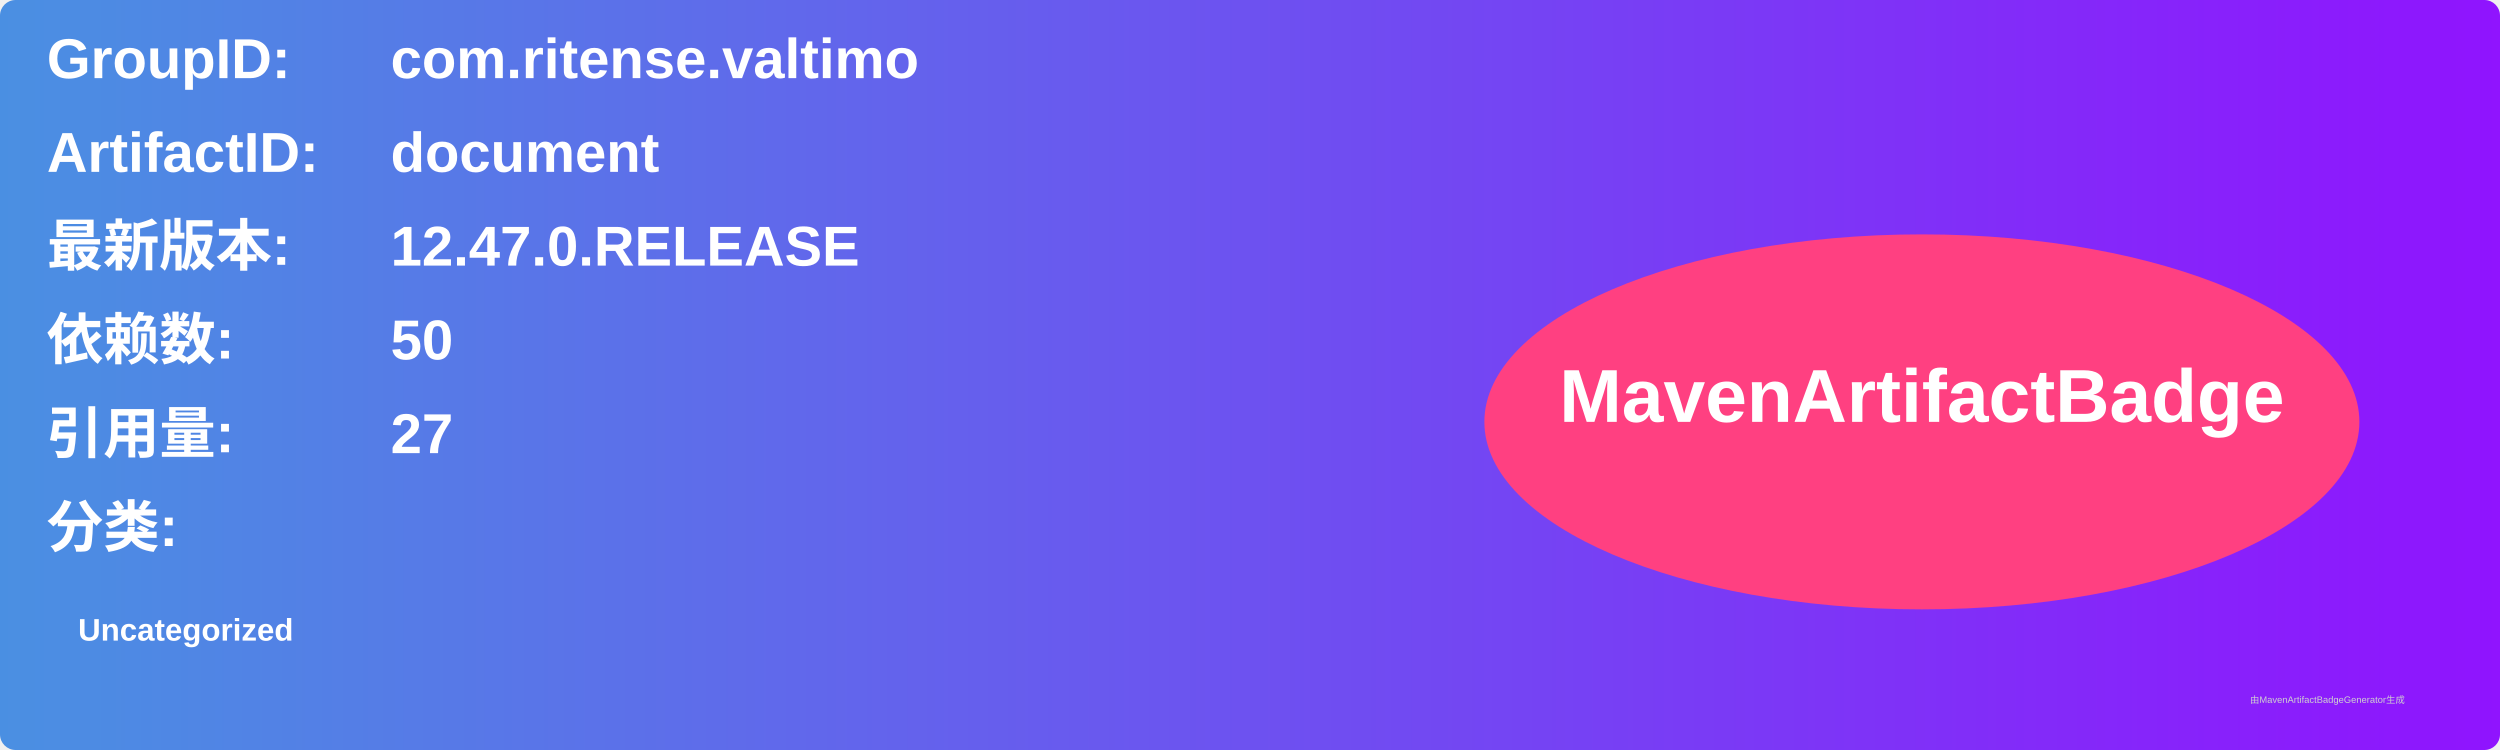
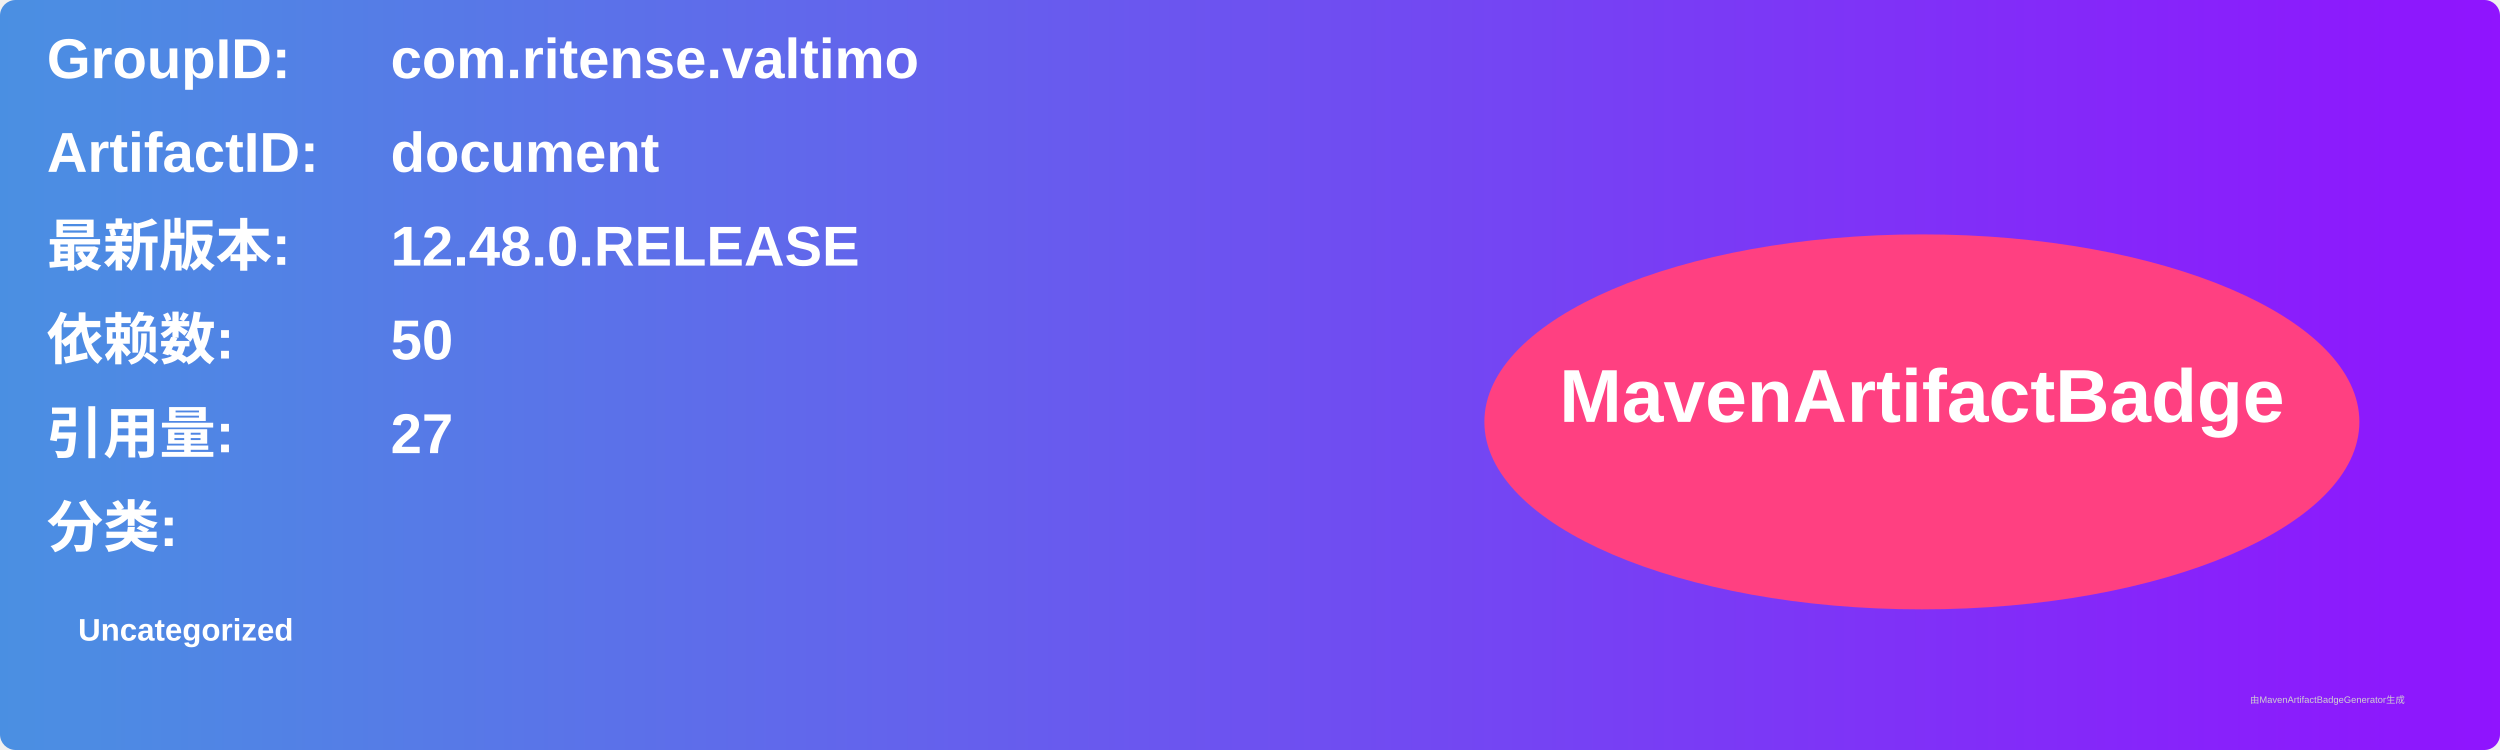
<svg xmlns="http://www.w3.org/2000/svg" width="800" height="240" viewBox="0 0 800 240">
  <linearGradient id="grad" x1="0%" y1="0%" x2="100%" y2="0%">
    <stop offset="0%" stop-color="#4a90e2" />
    <stop offset="100%" stop-color="#9013fe" />
  </linearGradient>
  <rect width="100%" height="100%" rx="5" ry="5" fill="url(#grad)" />
  <g transform="translate(15, 15)">
    <text x="0" y="10" font-family="Arial" font-size="18" fill="white" font-weight="bold" width="260">GroupID:</text>
    <text x="110" y="10" font-family="Arial" font-size="18" fill="white" font-weight="bold" width="460">com.ritense.valtimo</text>
    <text x="0" y="40" font-family="Arial" font-size="18" fill="white" font-weight="bold" width="260">ArtifactID:</text>
    <text x="110" y="40" font-family="Arial" font-size="18" fill="white" font-weight="bold" width="460">document</text>
    <text x="0" y="70" font-family="Arial" font-size="18" fill="white" font-weight="bold">最新版本:</text>
    <text x="110" y="70" font-family="Arial" font-size="18" fill="white" font-weight="bold">
-       <tspan font-weight="bold">12.47.0.RELEASE</tspan>
+       <tspan font-weight="bold">12.48.0.RELEASE</tspan>
    </text>
    <text x="0" y="100" font-family="Arial" font-size="18" fill="white" font-weight="bold">依赖数: </text>
    <text x="110" y="100" font-family="Arial" font-size="18" fill="white">
      <tspan font-weight="bold">50</tspan>
    </text>
    <text x="0" y="130" font-family="Arial" font-size="18" fill="white" font-weight="bold">引用量: </text>
    <text x="110" y="130" font-family="Arial" font-size="18" fill="white">
      <tspan font-weight="bold">27</tspan>
    </text>
    <text x="0" y="160" font-family="Arial" font-size="18" fill="white" font-weight="bold">分类:</text>
    <text x="10" y="190" font-family="Arial" font-size="10" fill="white">
      <tspan font-weight="bold">Uncategorized</tspan>
    </text>
    <ellipse cx="600" cy="120" rx="140" ry="60" fill="#ff4081" />
    <text x="600" y="120" text-anchor="middle" font-family="Arial" font-size="24" fill="white" font-weight="bold">MavenArtifactBadge</text>
  </g>
  <text x="720" y="225" font-family="Arial" font-size="3" fill="#d0d0d0">由MavenArtifactBadgeGenerator生成</text>
</svg>
